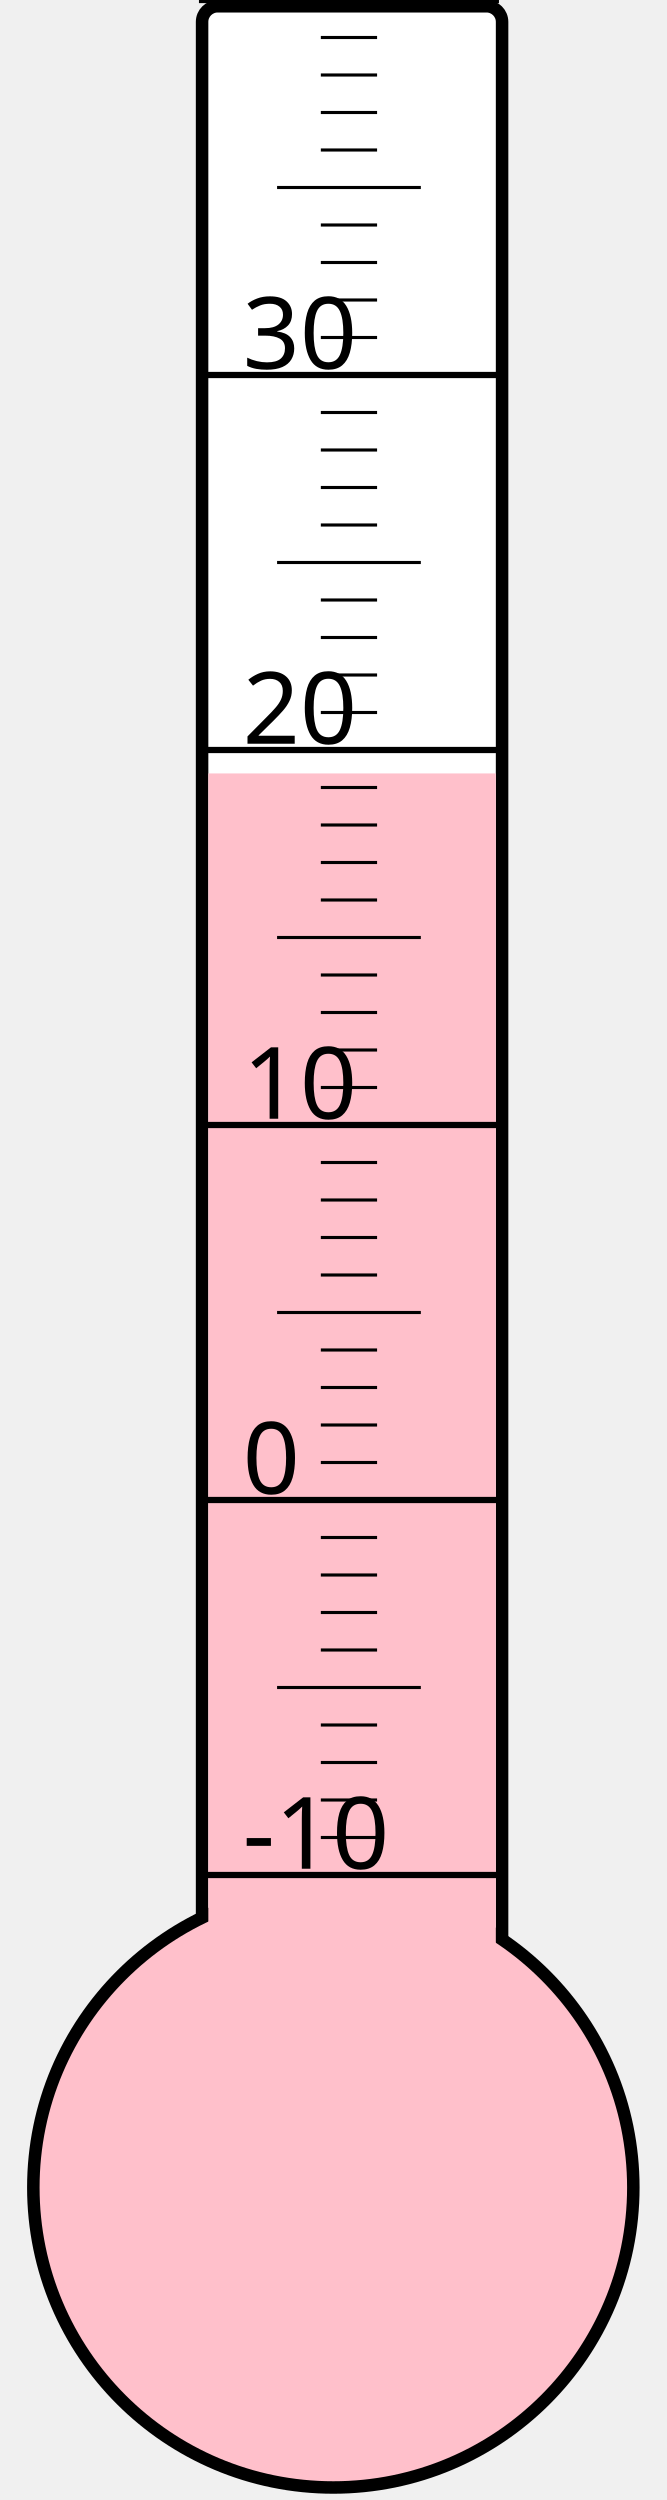
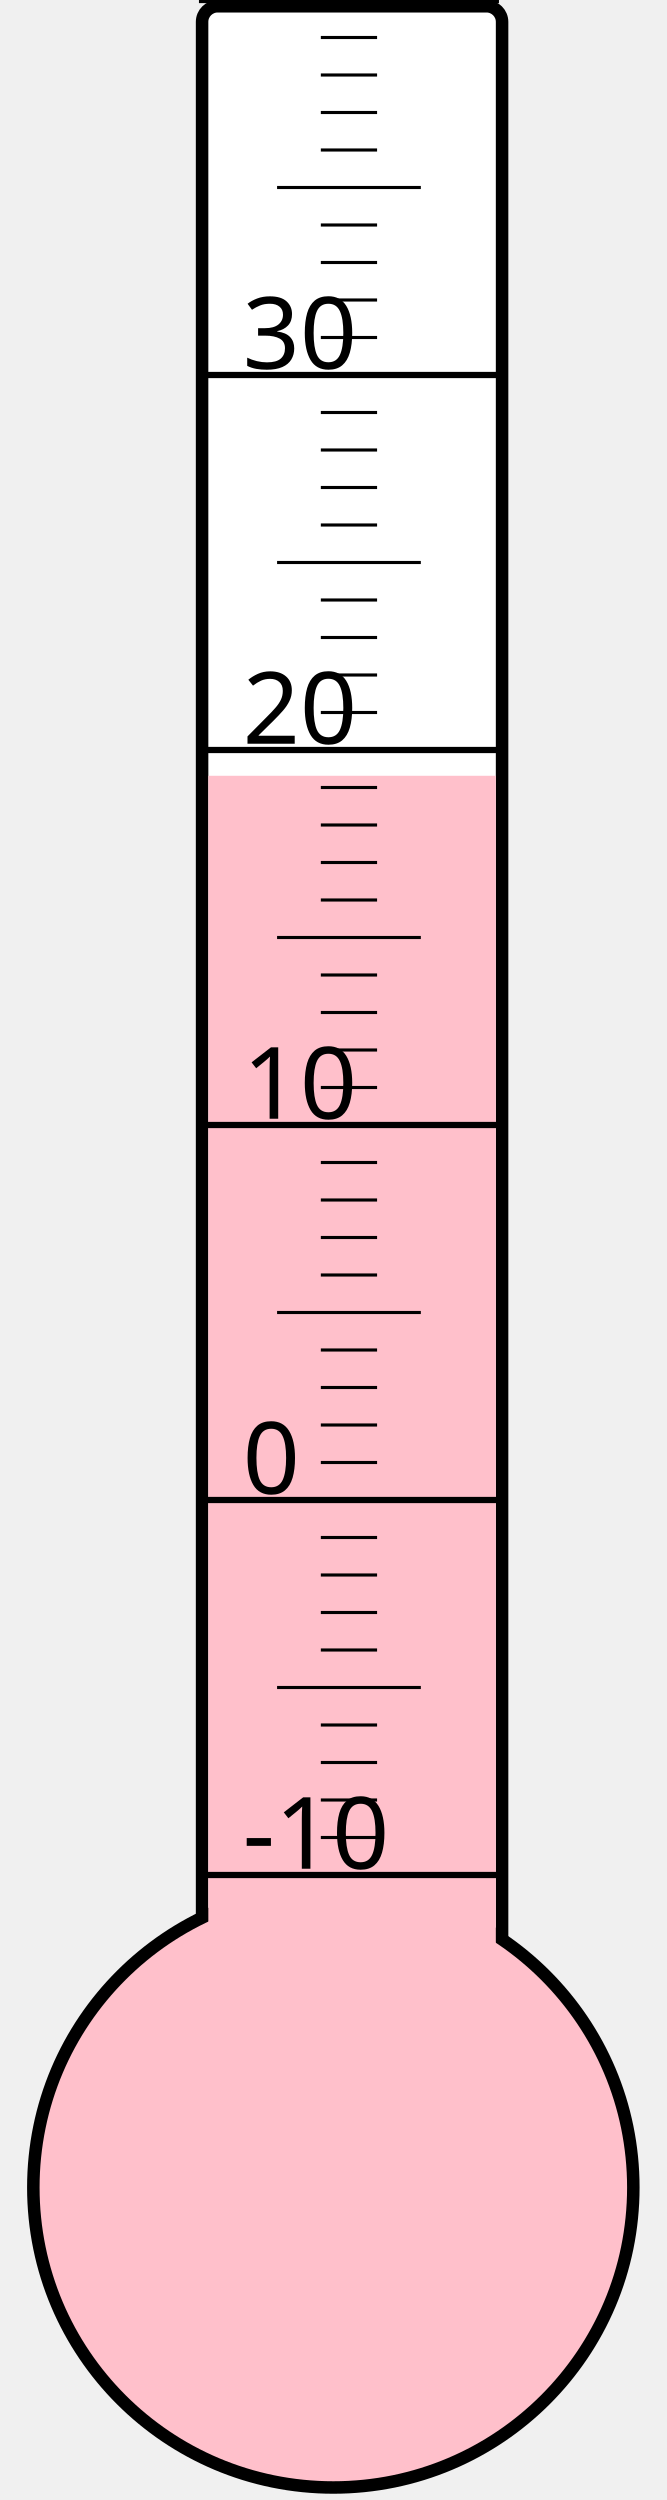
<svg xmlns="http://www.w3.org/2000/svg" width="40px" height="150px" viewBox="0 0 200 800">
  <rect width="200" height="800" x="0" y="0" style="fill: #ffffeb; fill-opacity: 0;" />
  <rect width="96" height="680" x="58" y="2" rx="5" ry="5" style="fill: white; fill-opacity: 1; stroke: black; stroke-width: 4;" />
  <circle cx="100" cy="700" r="96" style="fill: pink; stroke: black; stroke-width: 4;" />
-   <rect width="92" height="452.5" x="60" y="247.5" style="fill: pink; fill-opacity: 1; stroke-width: 0;" />
+   <rect width="92" height="451.75" x="60" y="248.25" style="fill: pink; fill-opacity: 1; stroke-width: 0;" />
  <text x="71" y="598" style="font-family: sans-serif; font-size: 24pt;">-10</text>
  <text x="71" y="478" style="font-family: sans-serif; font-size: 24pt;">0</text>
  <text x="71" y="358" style="font-family: sans-serif; font-size: 24pt;">10</text>
  <text x="71" y="238" style="font-family: sans-serif; font-size: 24pt;">20</text>
  <text x="71" y="118" style="font-family: sans-serif; font-size: 24pt;">30</text>
  <g style="stroke: black;">
    <line x1="57" y1="600" x2="153" y2="600" style="stroke-width: 2;" />
    <line x1="96" y1="588" x2="114" y2="588" style="stroke-width: 1;" />
    <line x1="96" y1="576" x2="114" y2="576" style="stroke-width: 1;" />
    <line x1="96" y1="564" x2="114" y2="564" style="stroke-width: 1;" />
    <line x1="96" y1="552" x2="114" y2="552" style="stroke-width: 1;" />
    <line x1="82" y1="540" x2="128" y2="540" style="stroke-width: 1;" />
    <line x1="96" y1="528" x2="114" y2="528" style="stroke-width: 1;" />
    <line x1="96" y1="516" x2="114" y2="516" style="stroke-width: 1;" />
    <line x1="96" y1="504" x2="114" y2="504" style="stroke-width: 1;" />
    <line x1="96" y1="492" x2="114" y2="492" style="stroke-width: 1;" />
    <line x1="57" y1="480" x2="153" y2="480" style="stroke-width: 2;" />
    <line x1="96" y1="468" x2="114" y2="468" style="stroke-width: 1;" />
    <line x1="96" y1="456" x2="114" y2="456" style="stroke-width: 1;" />
    <line x1="96" y1="444" x2="114" y2="444" style="stroke-width: 1;" />
    <line x1="96" y1="432" x2="114" y2="432" style="stroke-width: 1;" />
    <line x1="82" y1="420" x2="128" y2="420" style="stroke-width: 1;" />
    <line x1="96" y1="408" x2="114" y2="408" style="stroke-width: 1;" />
    <line x1="96" y1="396" x2="114" y2="396" style="stroke-width: 1;" />
    <line x1="96" y1="384" x2="114" y2="384" style="stroke-width: 1;" />
    <line x1="96" y1="372" x2="114" y2="372" style="stroke-width: 1;" />
    <line x1="57" y1="360" x2="153" y2="360" style="stroke-width: 2;" />
    <line x1="96" y1="348" x2="114" y2="348" style="stroke-width: 1;" />
    <line x1="96" y1="336" x2="114" y2="336" style="stroke-width: 1;" />
    <line x1="96" y1="324" x2="114" y2="324" style="stroke-width: 1;" />
    <line x1="96" y1="312" x2="114" y2="312" style="stroke-width: 1;" />
    <line x1="82" y1="300" x2="128" y2="300" style="stroke-width: 1;" />
    <line x1="96" y1="288" x2="114" y2="288" style="stroke-width: 1;" />
    <line x1="96" y1="276" x2="114" y2="276" style="stroke-width: 1;" />
    <line x1="96" y1="264" x2="114" y2="264" style="stroke-width: 1;" />
    <line x1="96" y1="252" x2="114" y2="252" style="stroke-width: 1;" />
    <line x1="57" y1="240" x2="153" y2="240" style="stroke-width: 2;" />
    <line x1="96" y1="228" x2="114" y2="228" style="stroke-width: 1;" />
    <line x1="96" y1="216" x2="114" y2="216" style="stroke-width: 1;" />
    <line x1="96" y1="204" x2="114" y2="204" style="stroke-width: 1;" />
    <line x1="96" y1="192" x2="114" y2="192" style="stroke-width: 1;" />
    <line x1="82" y1="180" x2="128" y2="180" style="stroke-width: 1;" />
    <line x1="96" y1="168" x2="114" y2="168" style="stroke-width: 1;" />
    <line x1="96" y1="156" x2="114" y2="156" style="stroke-width: 1;" />
    <line x1="96" y1="144" x2="114" y2="144" style="stroke-width: 1;" />
    <line x1="96" y1="132" x2="114" y2="132" style="stroke-width: 1;" />
    <line x1="57" y1="120" x2="153" y2="120" style="stroke-width: 2;" />
    <line x1="96" y1="108" x2="114" y2="108" style="stroke-width: 1;" />
    <line x1="96" y1="96" x2="114" y2="96" style="stroke-width: 1;" />
    <line x1="96" y1="84" x2="114" y2="84" style="stroke-width: 1;" />
    <line x1="96" y1="72" x2="114" y2="72" style="stroke-width: 1;" />
    <line x1="82" y1="60" x2="128" y2="60" style="stroke-width: 1;" />
    <line x1="96" y1="48" x2="114" y2="48" style="stroke-width: 1;" />
    <line x1="96" y1="36" x2="114" y2="36" style="stroke-width: 1;" />
    <line x1="96" y1="24" x2="114" y2="24" style="stroke-width: 1;" />
    <line x1="96" y1="12" x2="114" y2="12" style="stroke-width: 1;" />
    <line x1="57" y1="0" x2="153" y2="0" style="stroke-width: 2;" />
  </g>
</svg>
